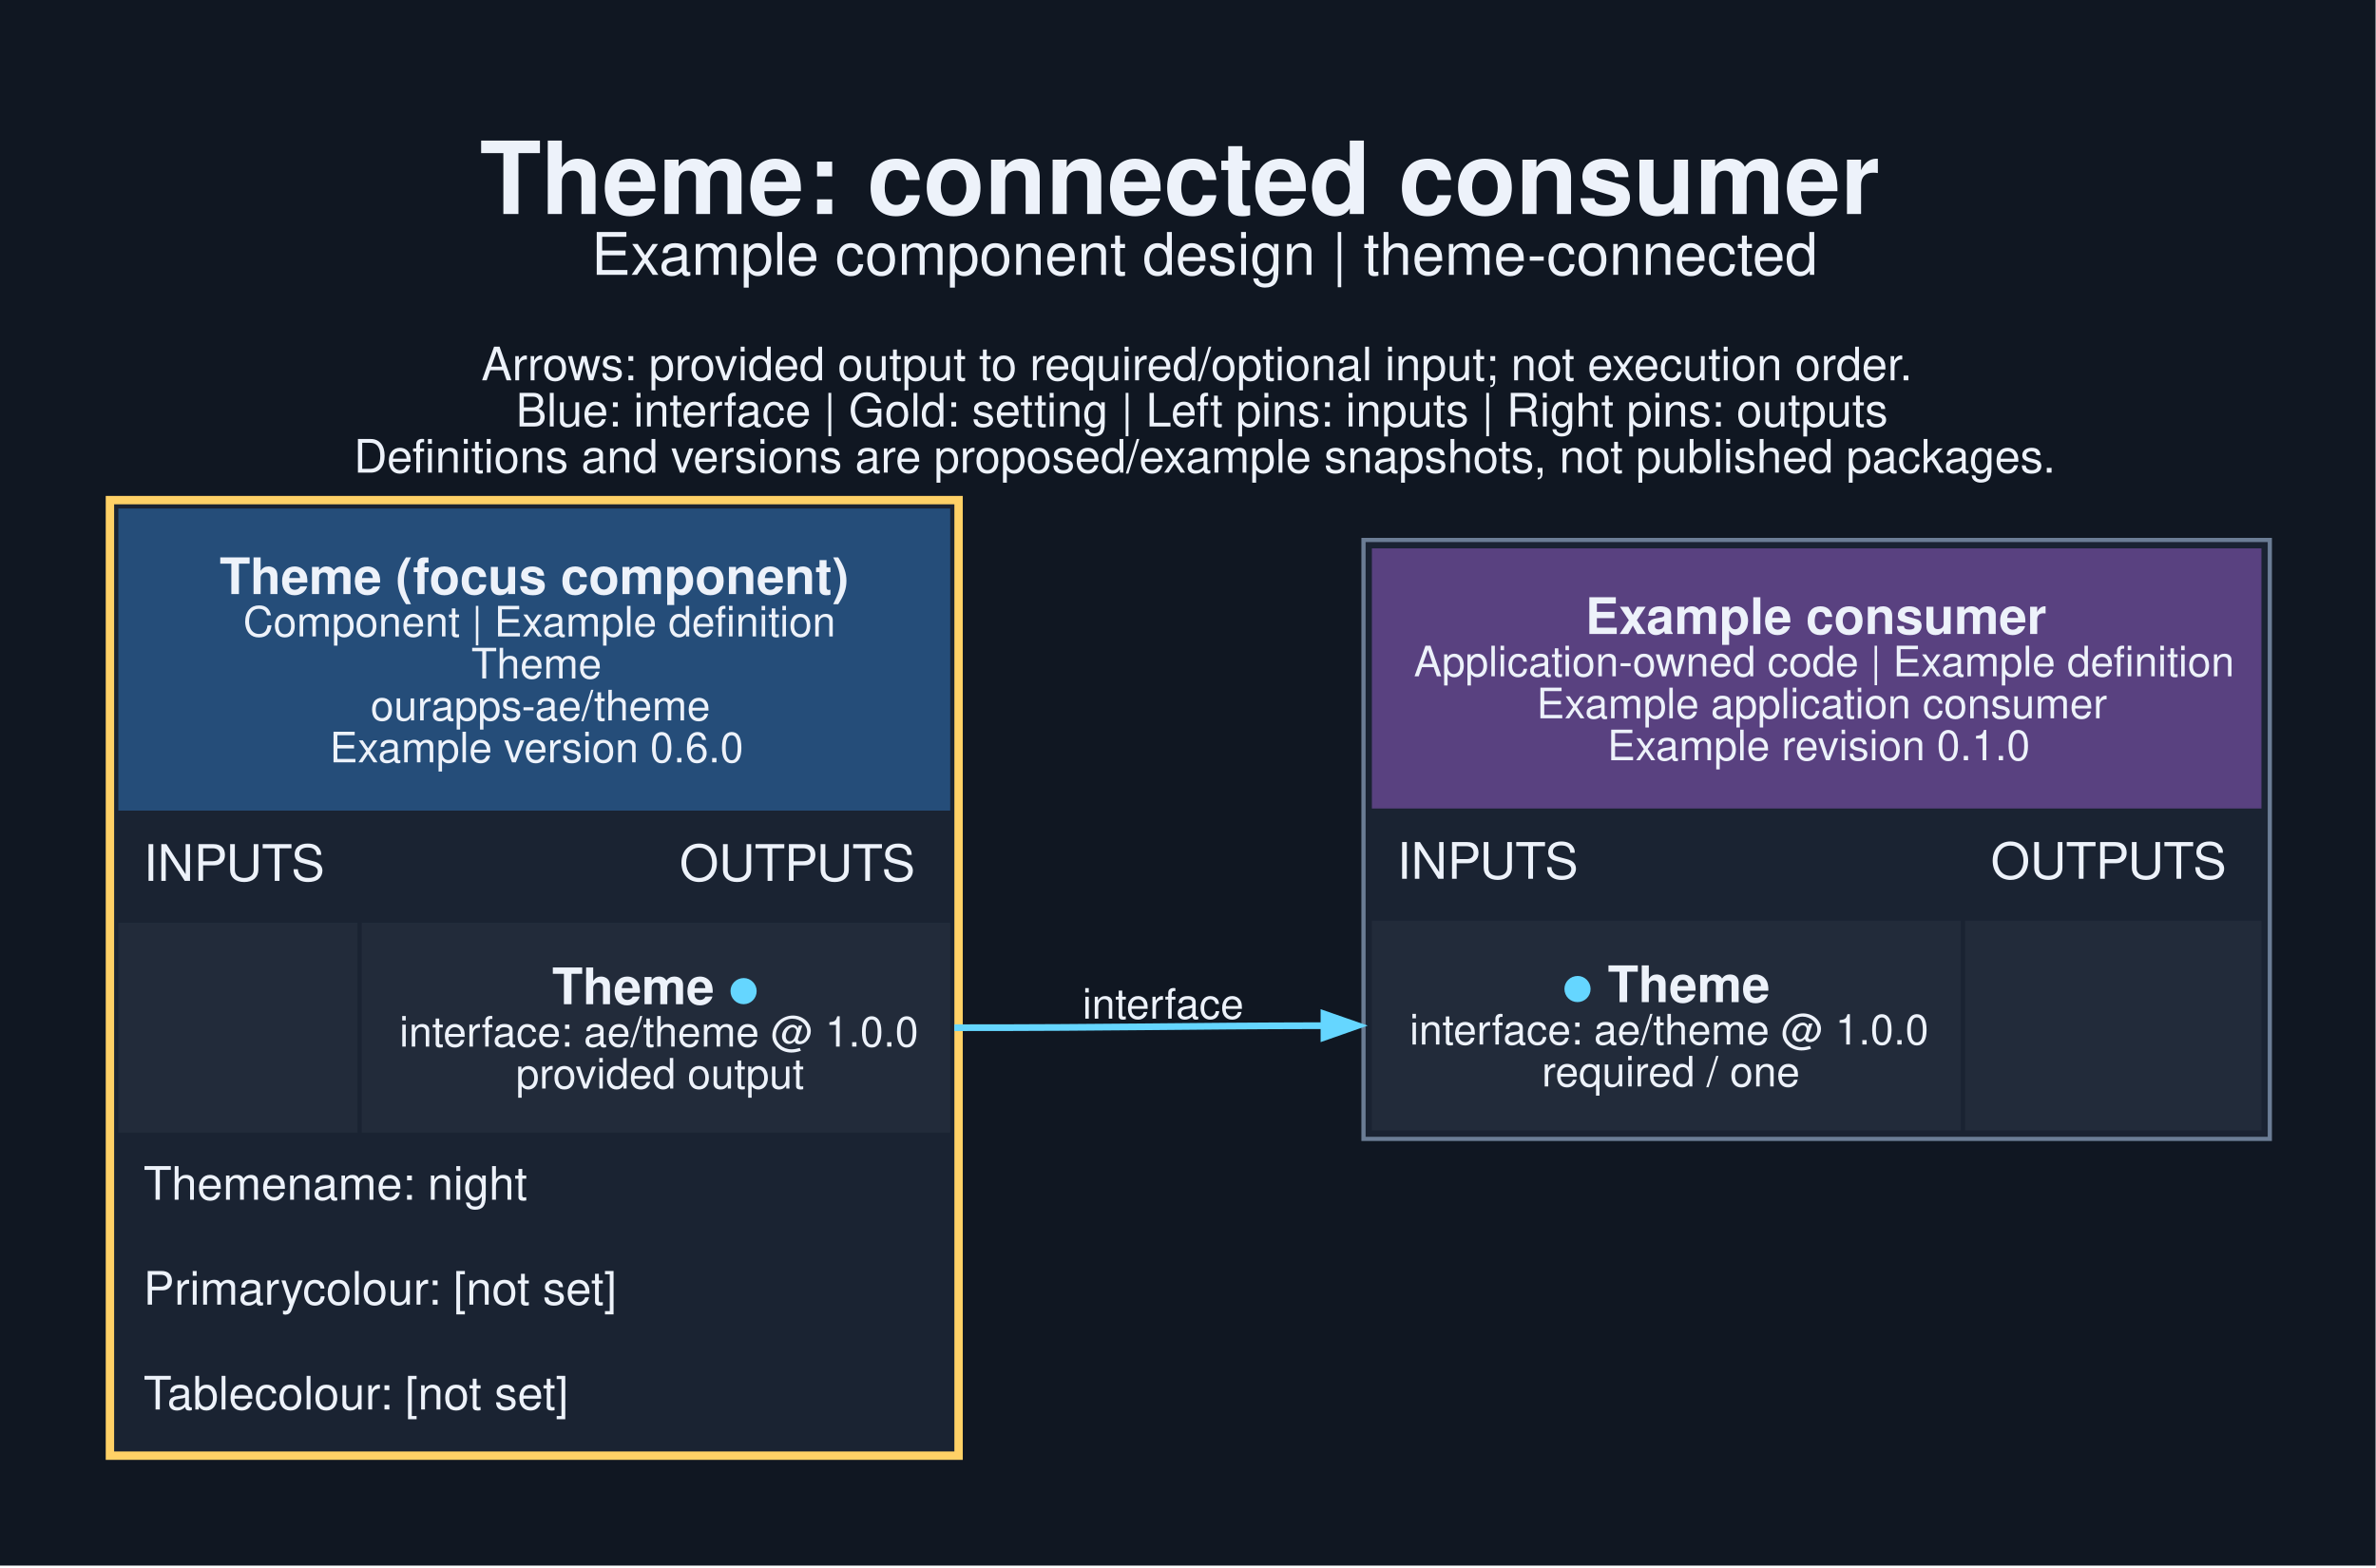
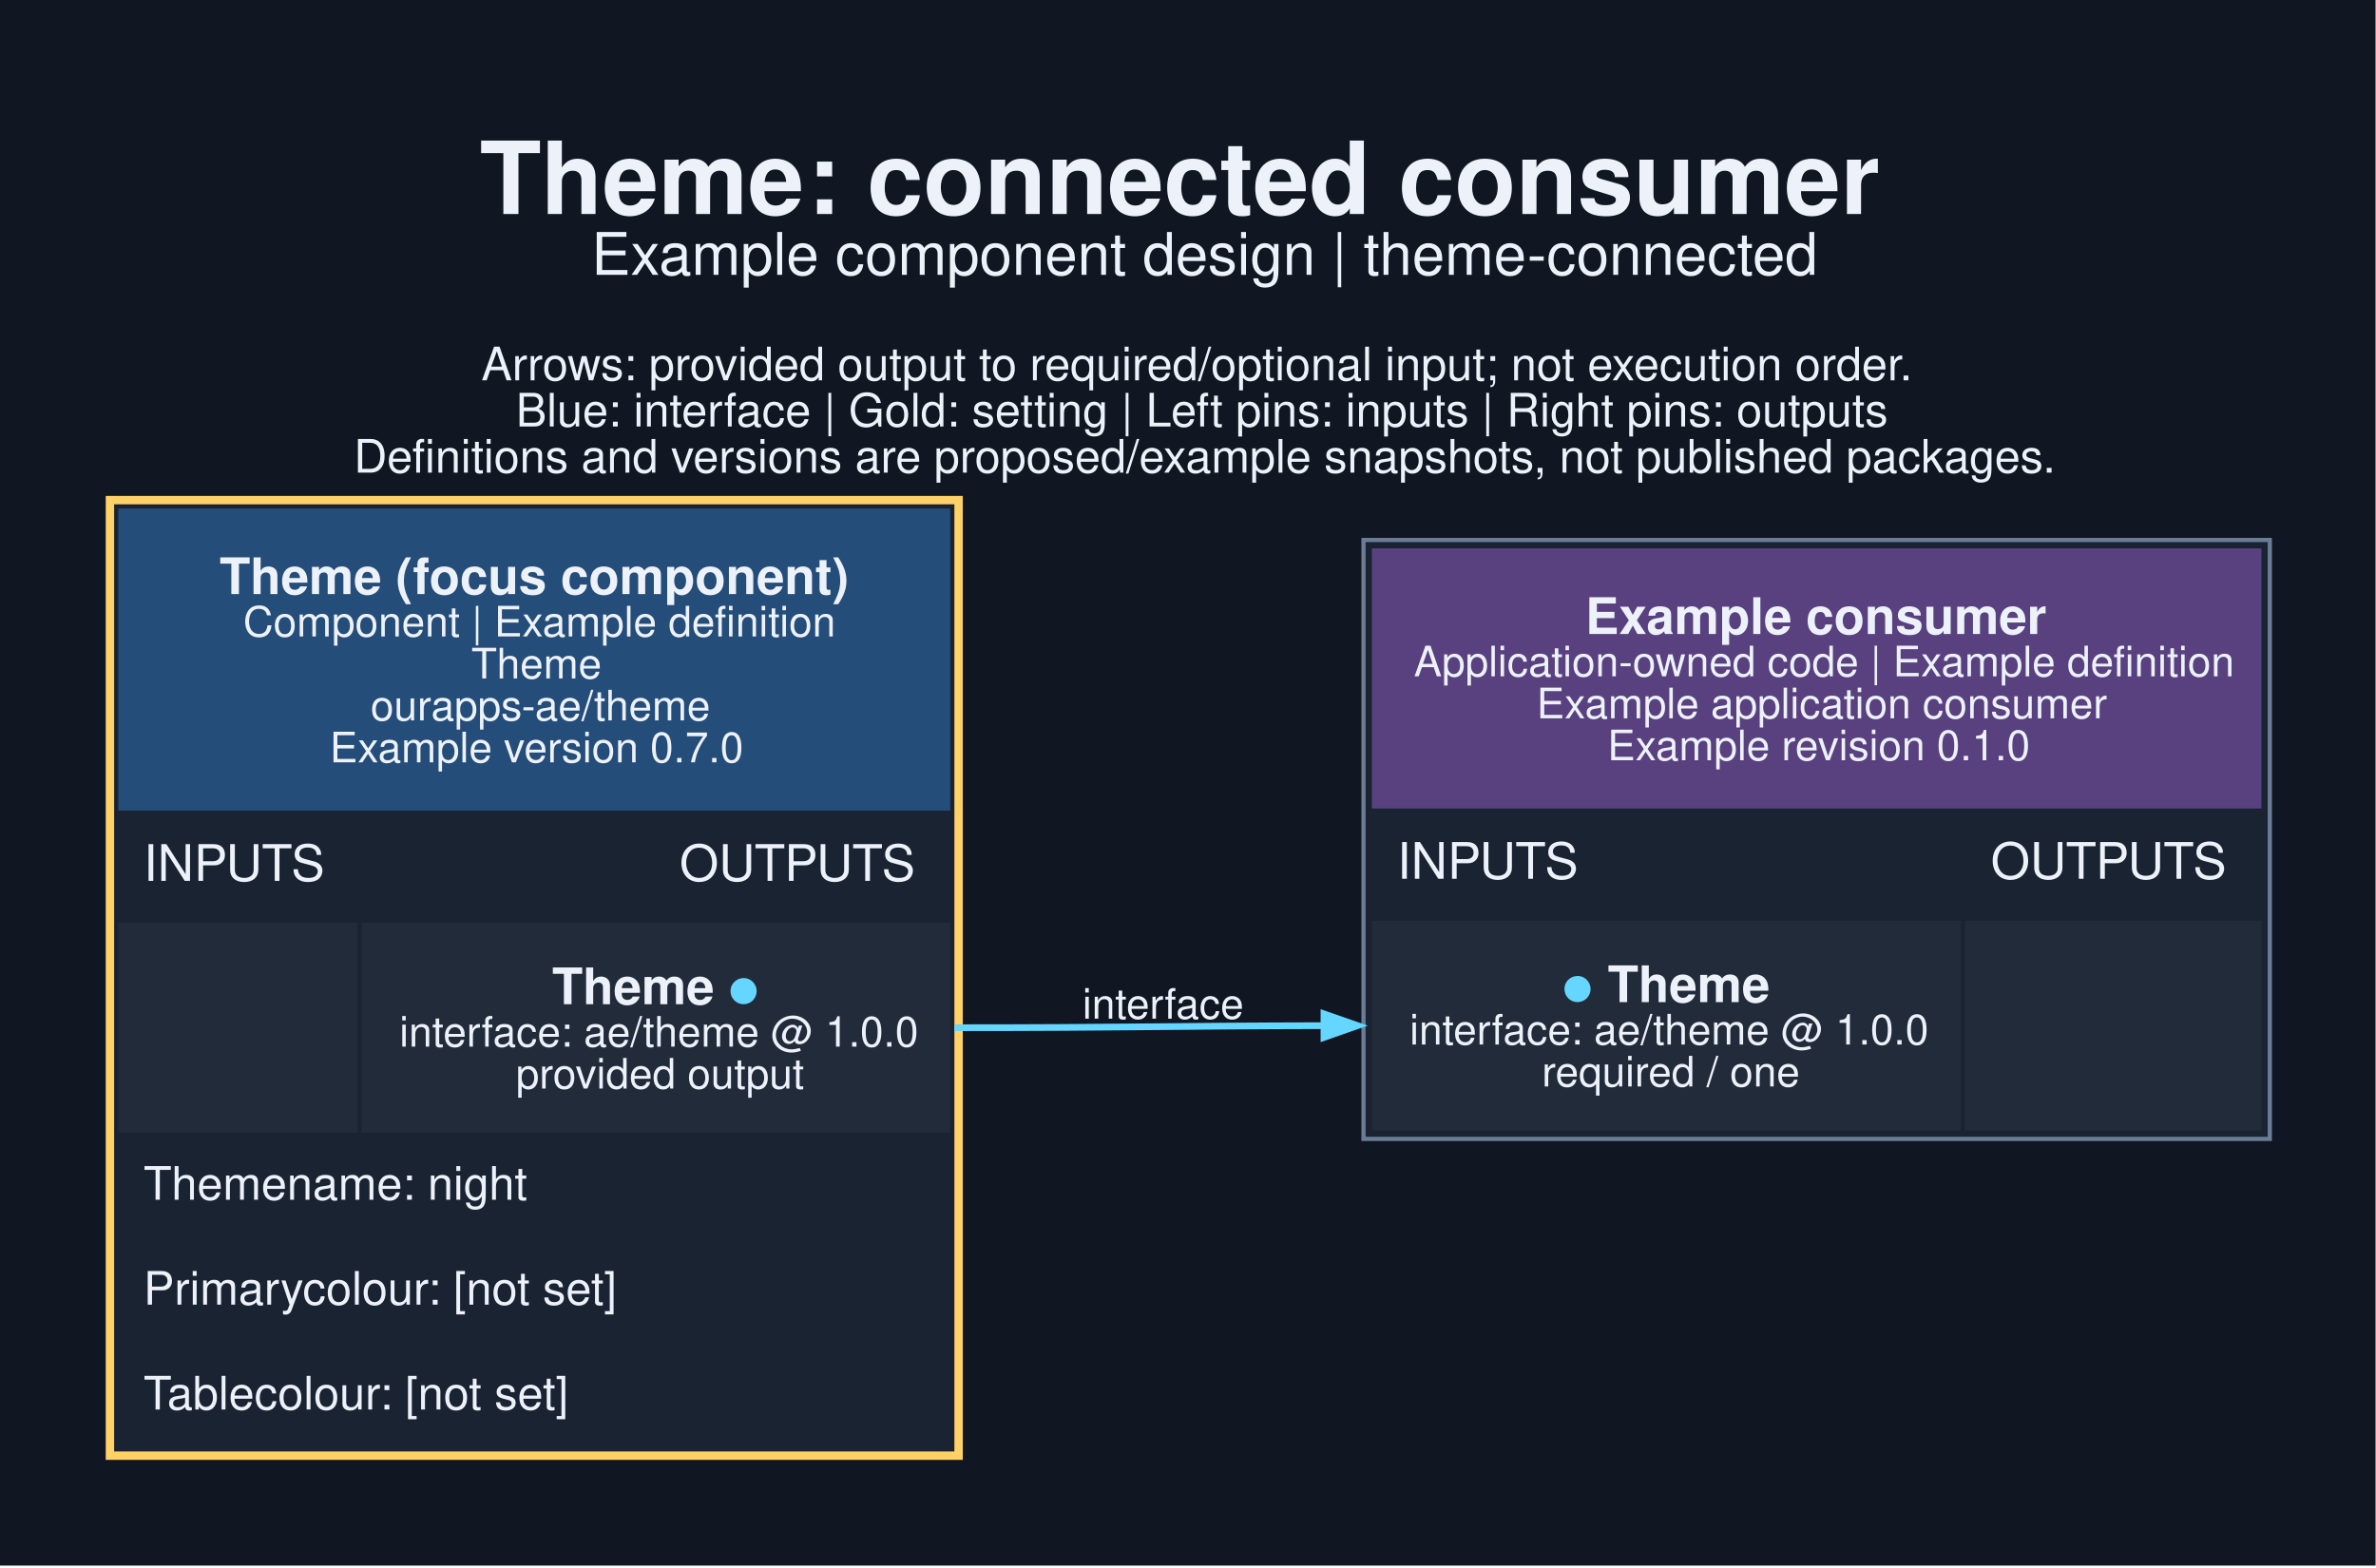
<svg xmlns="http://www.w3.org/2000/svg" width="755pt" height="498pt" viewBox="0.00 0.00 755.00 498.00">
  <g id="graph0" class="graph" transform="scale(1.33333 1.33333) rotate(0) translate(25.2 347.95)">
    <polygon fill="#101722" stroke="none" points="-25.2,25.2 -25.2,-347.95 540.95,-347.95 540.95,25.2 -25.2,25.2" />
    <text xml:space="preserve" text-anchor="start" x="89.12" y="-296.95" font-family="Helvetica,sans-Serif" font-weight="bold" font-size="24.00" fill="#edf2fa">Theme: connected consumer</text>
    <text xml:space="preserve" text-anchor="start" x="115.75" y="-282.45" font-family="Helvetica,sans-Serif" font-size="14.00" fill="#edf2fa">Example component design | theme-connected</text>
    <text xml:space="preserve" text-anchor="start" x="89.5" y="-257.3" font-family="Helvetica,sans-Serif" font-size="11.00" fill="#edf2fa">Arrows: provided output to required/optional input; not execution order.</text>
    <text xml:space="preserve" text-anchor="start" x="97.75" y="-246.3" font-family="Helvetica,sans-Serif" font-size="11.00" fill="#edf2fa">Blue: interface | Gold: setting | Left pins: inputs | Right pins: outputs</text>
    <text xml:space="preserve" text-anchor="start" x="59.12" y="-235.3" font-family="Helvetica,sans-Serif" font-size="11.00" fill="#edf2fa">Definitions and versions are proposed/example snapshots, not published packages.</text>
    <g id="node1" class="node">
      <polygon fill="#1a2332" stroke="none" points="0,0 0,-229.75 204.25,-229.75 204.25,0 0,0" />
      <polygon fill="#254d79" stroke="none" points="3,-154.75 3,-226.75 201.25,-226.75 201.25,-154.75 3,-154.75" />
      <text xml:space="preserve" text-anchor="start" x="27.12" y="-206.35" font-family="Helvetica,sans-Serif" font-weight="bold" font-size="12.00" fill="#edf2fa">Theme (focus component)</text>
      <text xml:space="preserve" text-anchor="start" x="32.75" y="-196.25" font-family="Helvetica,sans-Serif" font-size="10.00" fill="#edf2fa">Component | Example definition</text>
      <text xml:space="preserve" text-anchor="start" x="87.12" y="-186.25" font-family="Helvetica,sans-Serif" font-size="10.00" fill="#edf2fa">Theme</text>
      <text xml:space="preserve" text-anchor="start" x="63.12" y="-176.25" font-family="Helvetica,sans-Serif" font-size="10.00" fill="#edf2fa">ourapps-ae/theme</text>
-       <text xml:space="preserve" text-anchor="start" x="53.38" y="-166.25" font-family="Helvetica,sans-Serif" font-size="10.00" fill="#edf2fa">Example version 0.6.0</text>
+       <text xml:space="preserve" text-anchor="start" x="53.38" y="-166.25" font-family="Helvetica,sans-Serif" font-size="10.00" fill="#edf2fa">Example version 0.7.0</text>
      <text xml:space="preserve" text-anchor="start" x="9" y="-138" font-family="Helvetica,sans-Serif" font-size="12.00" fill="#edf2fa">INPUTS</text>
      <text xml:space="preserve" text-anchor="start" x="136.75" y="-138" font-family="Helvetica,sans-Serif" font-size="12.00" fill="#edf2fa">OUTPUTS</text>
      <polygon fill="#222b3a" stroke="none" points="3,-78 3,-128 60,-128 60,-78 3,-78" />
      <polygon fill="#222b3a" stroke="none" points="61,-78 61,-128 201.25,-128 201.25,-78 61,-78" />
      <text xml:space="preserve" text-anchor="start" x="106.38" y="-108.6" font-family="Helvetica,sans-Serif" font-weight="bold" font-size="12.00" fill="#edf2fa">Theme </text>
      <text xml:space="preserve" text-anchor="start" x="148.38" y="-108.6" font-family="Helvetica,sans-Serif" font-weight="bold" font-size="12.00" fill="#65d6ff">●</text>
      <text xml:space="preserve" text-anchor="start" x="70" y="-98.5" font-family="Helvetica,sans-Serif" font-size="10.00" fill="#edf2fa">interface: ae/theme @ 1.0.0</text>
      <text xml:space="preserve" text-anchor="start" x="97.75" y="-88.5" font-family="Helvetica,sans-Serif" font-size="10.00" fill="#edf2fa">provided output</text>
      <text xml:space="preserve" text-anchor="start" x="9" y="-62" font-family="Helvetica,sans-Serif" font-size="11.00" fill="#edf2fa">Themename: night</text>
      <text xml:space="preserve" text-anchor="start" x="9" y="-37" font-family="Helvetica,sans-Serif" font-size="11.00" fill="#edf2fa">Primarycolour: [not set]</text>
      <text xml:space="preserve" text-anchor="start" x="9" y="-12" font-family="Helvetica,sans-Serif" font-size="11.00" fill="#edf2fa">Tablecolour: [not set]</text>
      <polygon fill="none" stroke="#ffd166" stroke-width="2" points="1,-1 1,-228.75 203.25,-228.75 203.25,-1 1,-1" />
    </g>
    <g id="node2" class="node">
      <polygon fill="#1a2332" stroke="none" points="299.75,-76.5 299.75,-219.25 515.75,-219.25 515.75,-76.5 299.75,-76.5" />
      <polygon fill="#594180" stroke="none" points="301.75,-155.25 301.75,-217.25 513.75,-217.25 513.75,-155.25 301.75,-155.25" />
      <text xml:space="preserve" text-anchor="start" x="352.62" y="-196.85" font-family="Helvetica,sans-Serif" font-weight="bold" font-size="12.00" fill="#edf2fa">Example consumer</text>
      <text xml:space="preserve" text-anchor="start" x="311.75" y="-186.75" font-family="Helvetica,sans-Serif" font-size="10.00" fill="#edf2fa">Application-owned code | Example definition</text>
      <text xml:space="preserve" text-anchor="start" x="341" y="-176.75" font-family="Helvetica,sans-Serif" font-size="10.00" fill="#edf2fa">Example application consumer</text>
      <text xml:space="preserve" text-anchor="start" x="357.88" y="-166.75" font-family="Helvetica,sans-Serif" font-size="10.00" fill="#edf2fa">Example revision 0.1.0</text>
      <text xml:space="preserve" text-anchor="start" x="307.75" y="-138.5" font-family="Helvetica,sans-Serif" font-size="12.00" fill="#edf2fa">INPUTS</text>
      <text xml:space="preserve" text-anchor="start" x="449.25" y="-138.5" font-family="Helvetica,sans-Serif" font-size="12.00" fill="#edf2fa">OUTPUTS</text>
      <polygon fill="#222b3a" stroke="none" points="301.75,-78.5 301.75,-128.5 442.12,-128.5 442.12,-78.5 301.75,-78.5" />
      <text xml:space="preserve" text-anchor="start" x="347.12" y="-109.1" font-family="Helvetica,sans-Serif" font-weight="bold" font-size="12.00" fill="#65d6ff">●</text>
      <text xml:space="preserve" text-anchor="start" x="354.62" y="-109.1" font-family="Helvetica,sans-Serif" font-weight="bold" font-size="12.00" fill="#edf2fa"> Theme</text>
      <text xml:space="preserve" text-anchor="start" x="310.75" y="-99" font-family="Helvetica,sans-Serif" font-size="10.00" fill="#edf2fa">interface: ae/theme @ 1.0.0</text>
      <text xml:space="preserve" text-anchor="start" x="342.25" y="-89" font-family="Helvetica,sans-Serif" font-size="10.00" fill="#edf2fa">required / one</text>
      <polygon fill="#222b3a" stroke="none" points="443.12,-78.5 443.12,-128.5 513.75,-128.5 513.75,-78.5 443.12,-78.5" />
      <polygon fill="none" stroke="#6b7d95" points="299.75,-76.5 299.75,-219.25 515.75,-219.25 515.75,-76.5 299.75,-76.5" />
    </g>
    <g id="edge1" class="edge">
      <path fill="none" stroke="#65d6ff" stroke-width="1.6" d="M202.25,-103C242.44,-103 254.96,-103.42 290.6,-103.49" />
      <polygon fill="#65d6ff" stroke="#65d6ff" stroke-width="1.6" points="290.33,-106.29 298.33,-103.5 290.33,-100.69 290.33,-106.29" />
      <text xml:space="preserve" text-anchor="middle" x="252" y="-105.15" font-family="Helvetica,sans-Serif" font-size="10.00" fill="#edf2fa">interface</text>
    </g>
  </g>
</svg>
